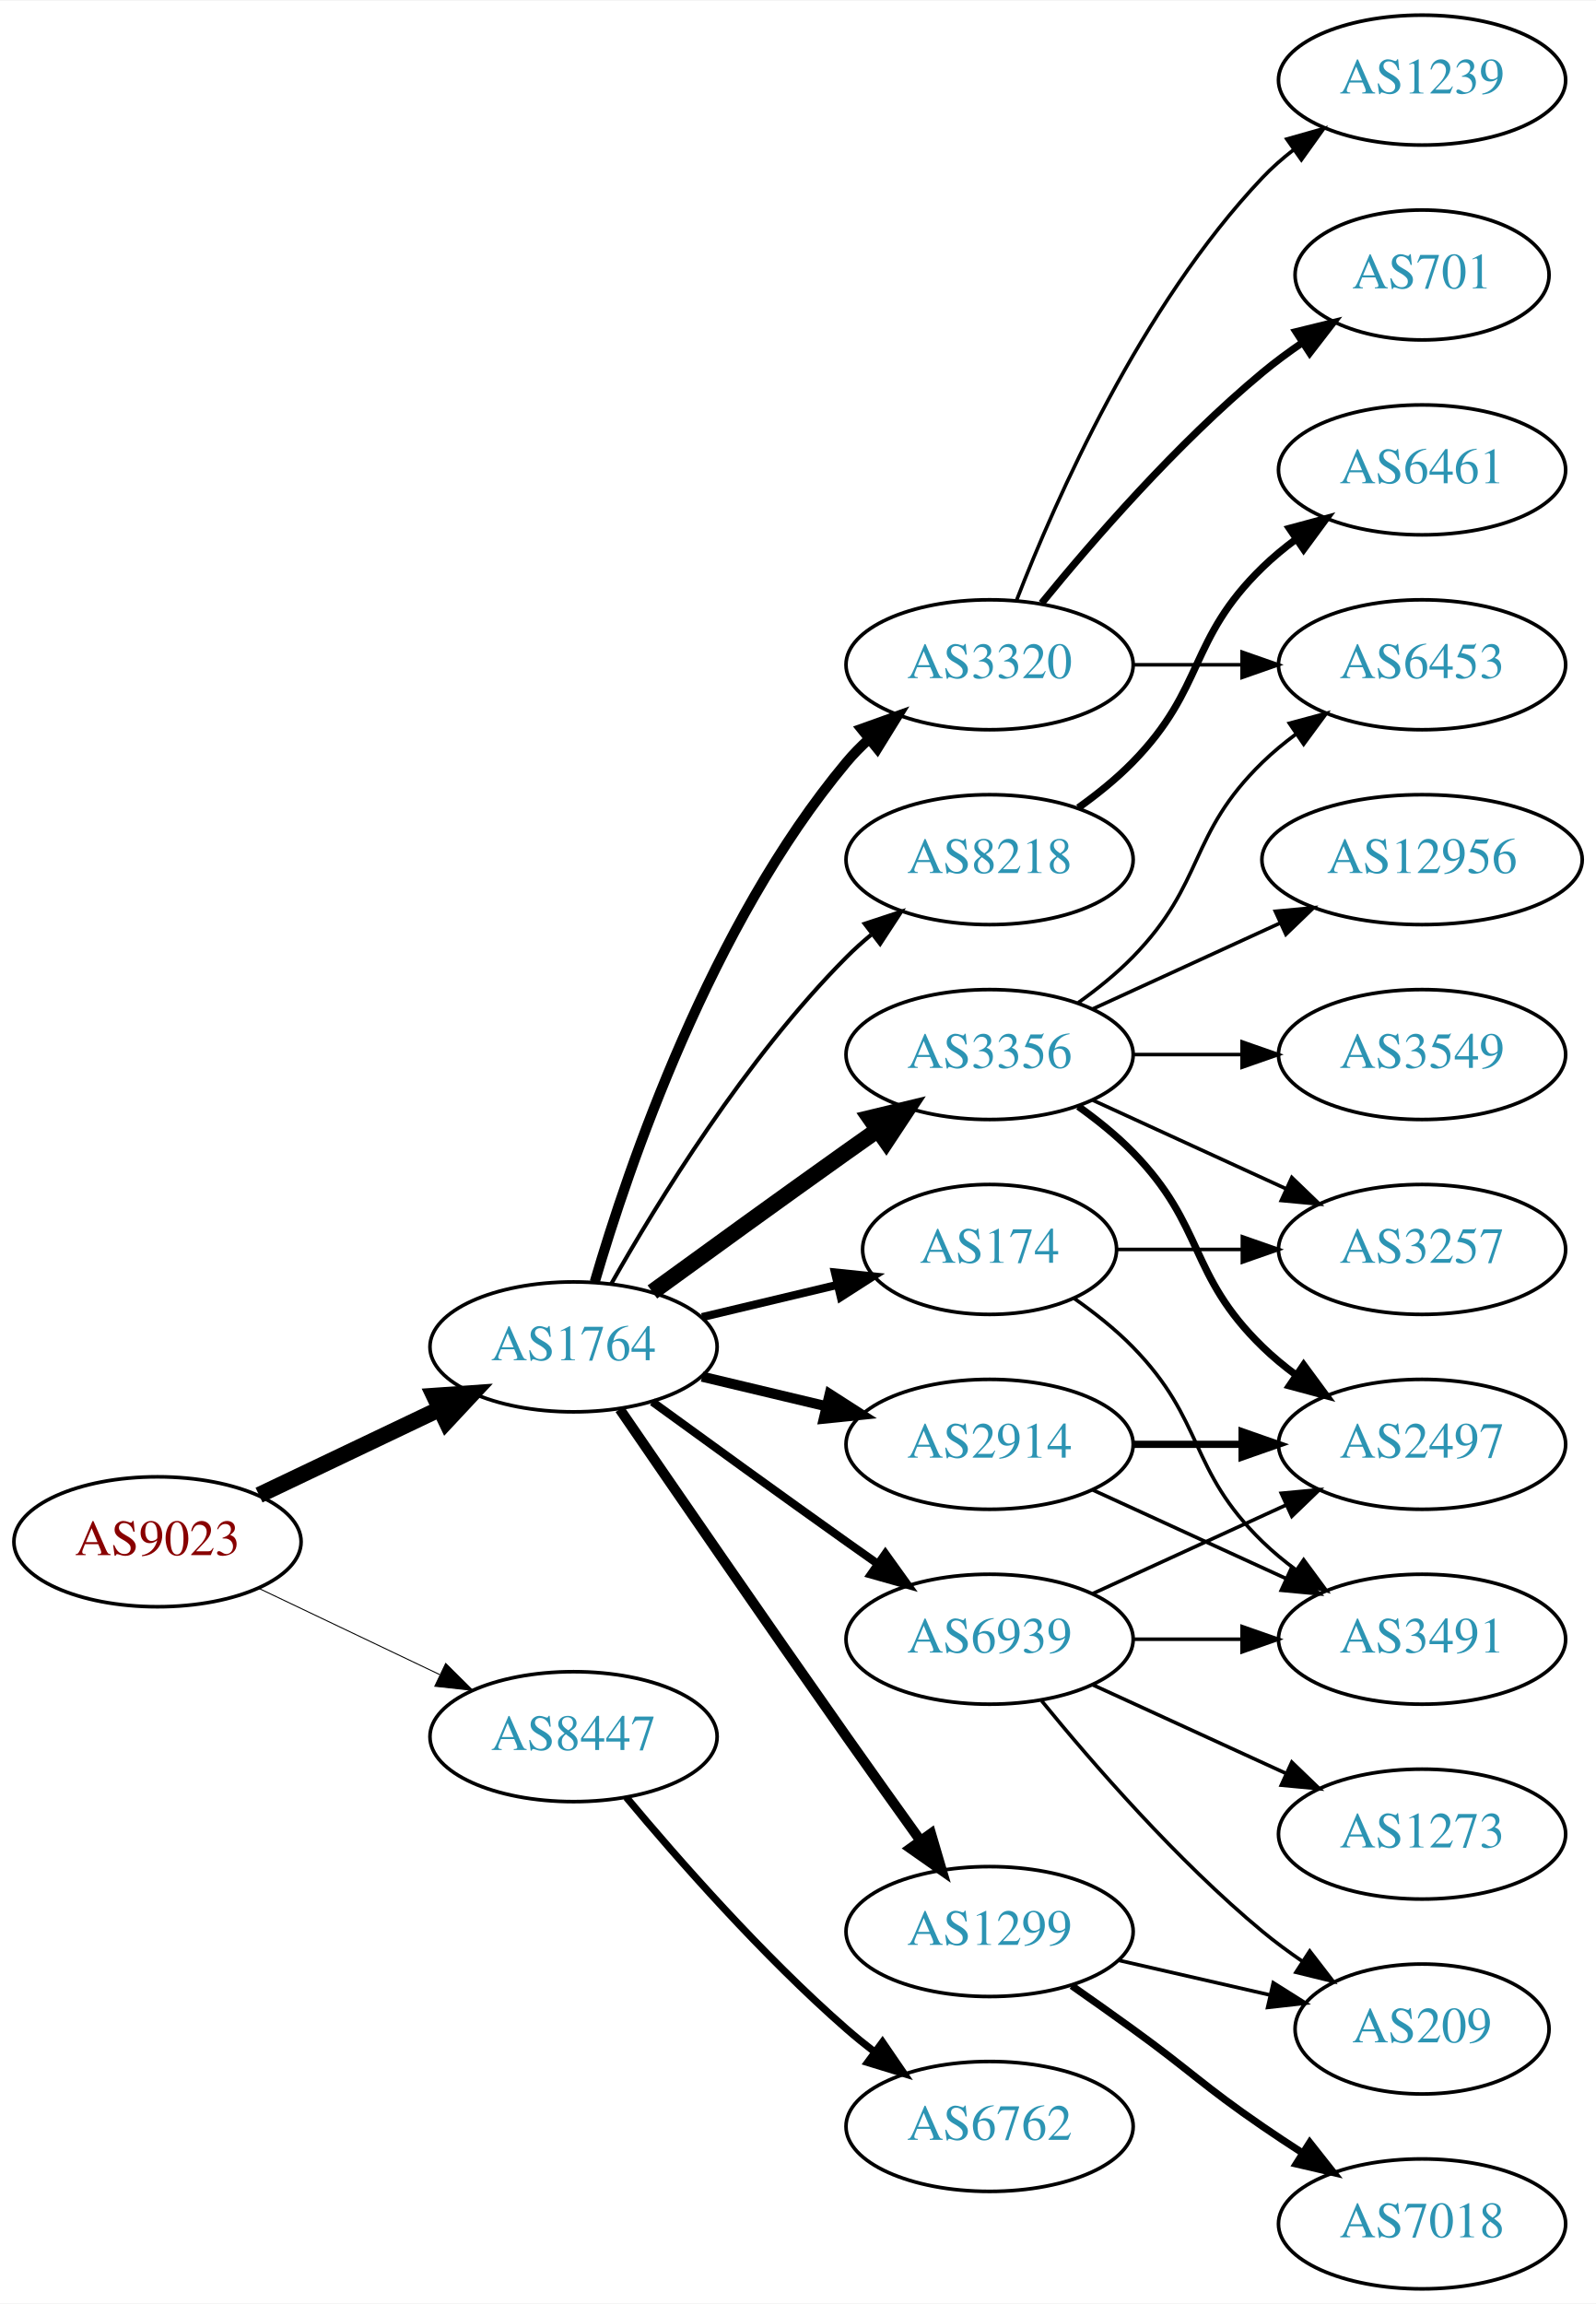
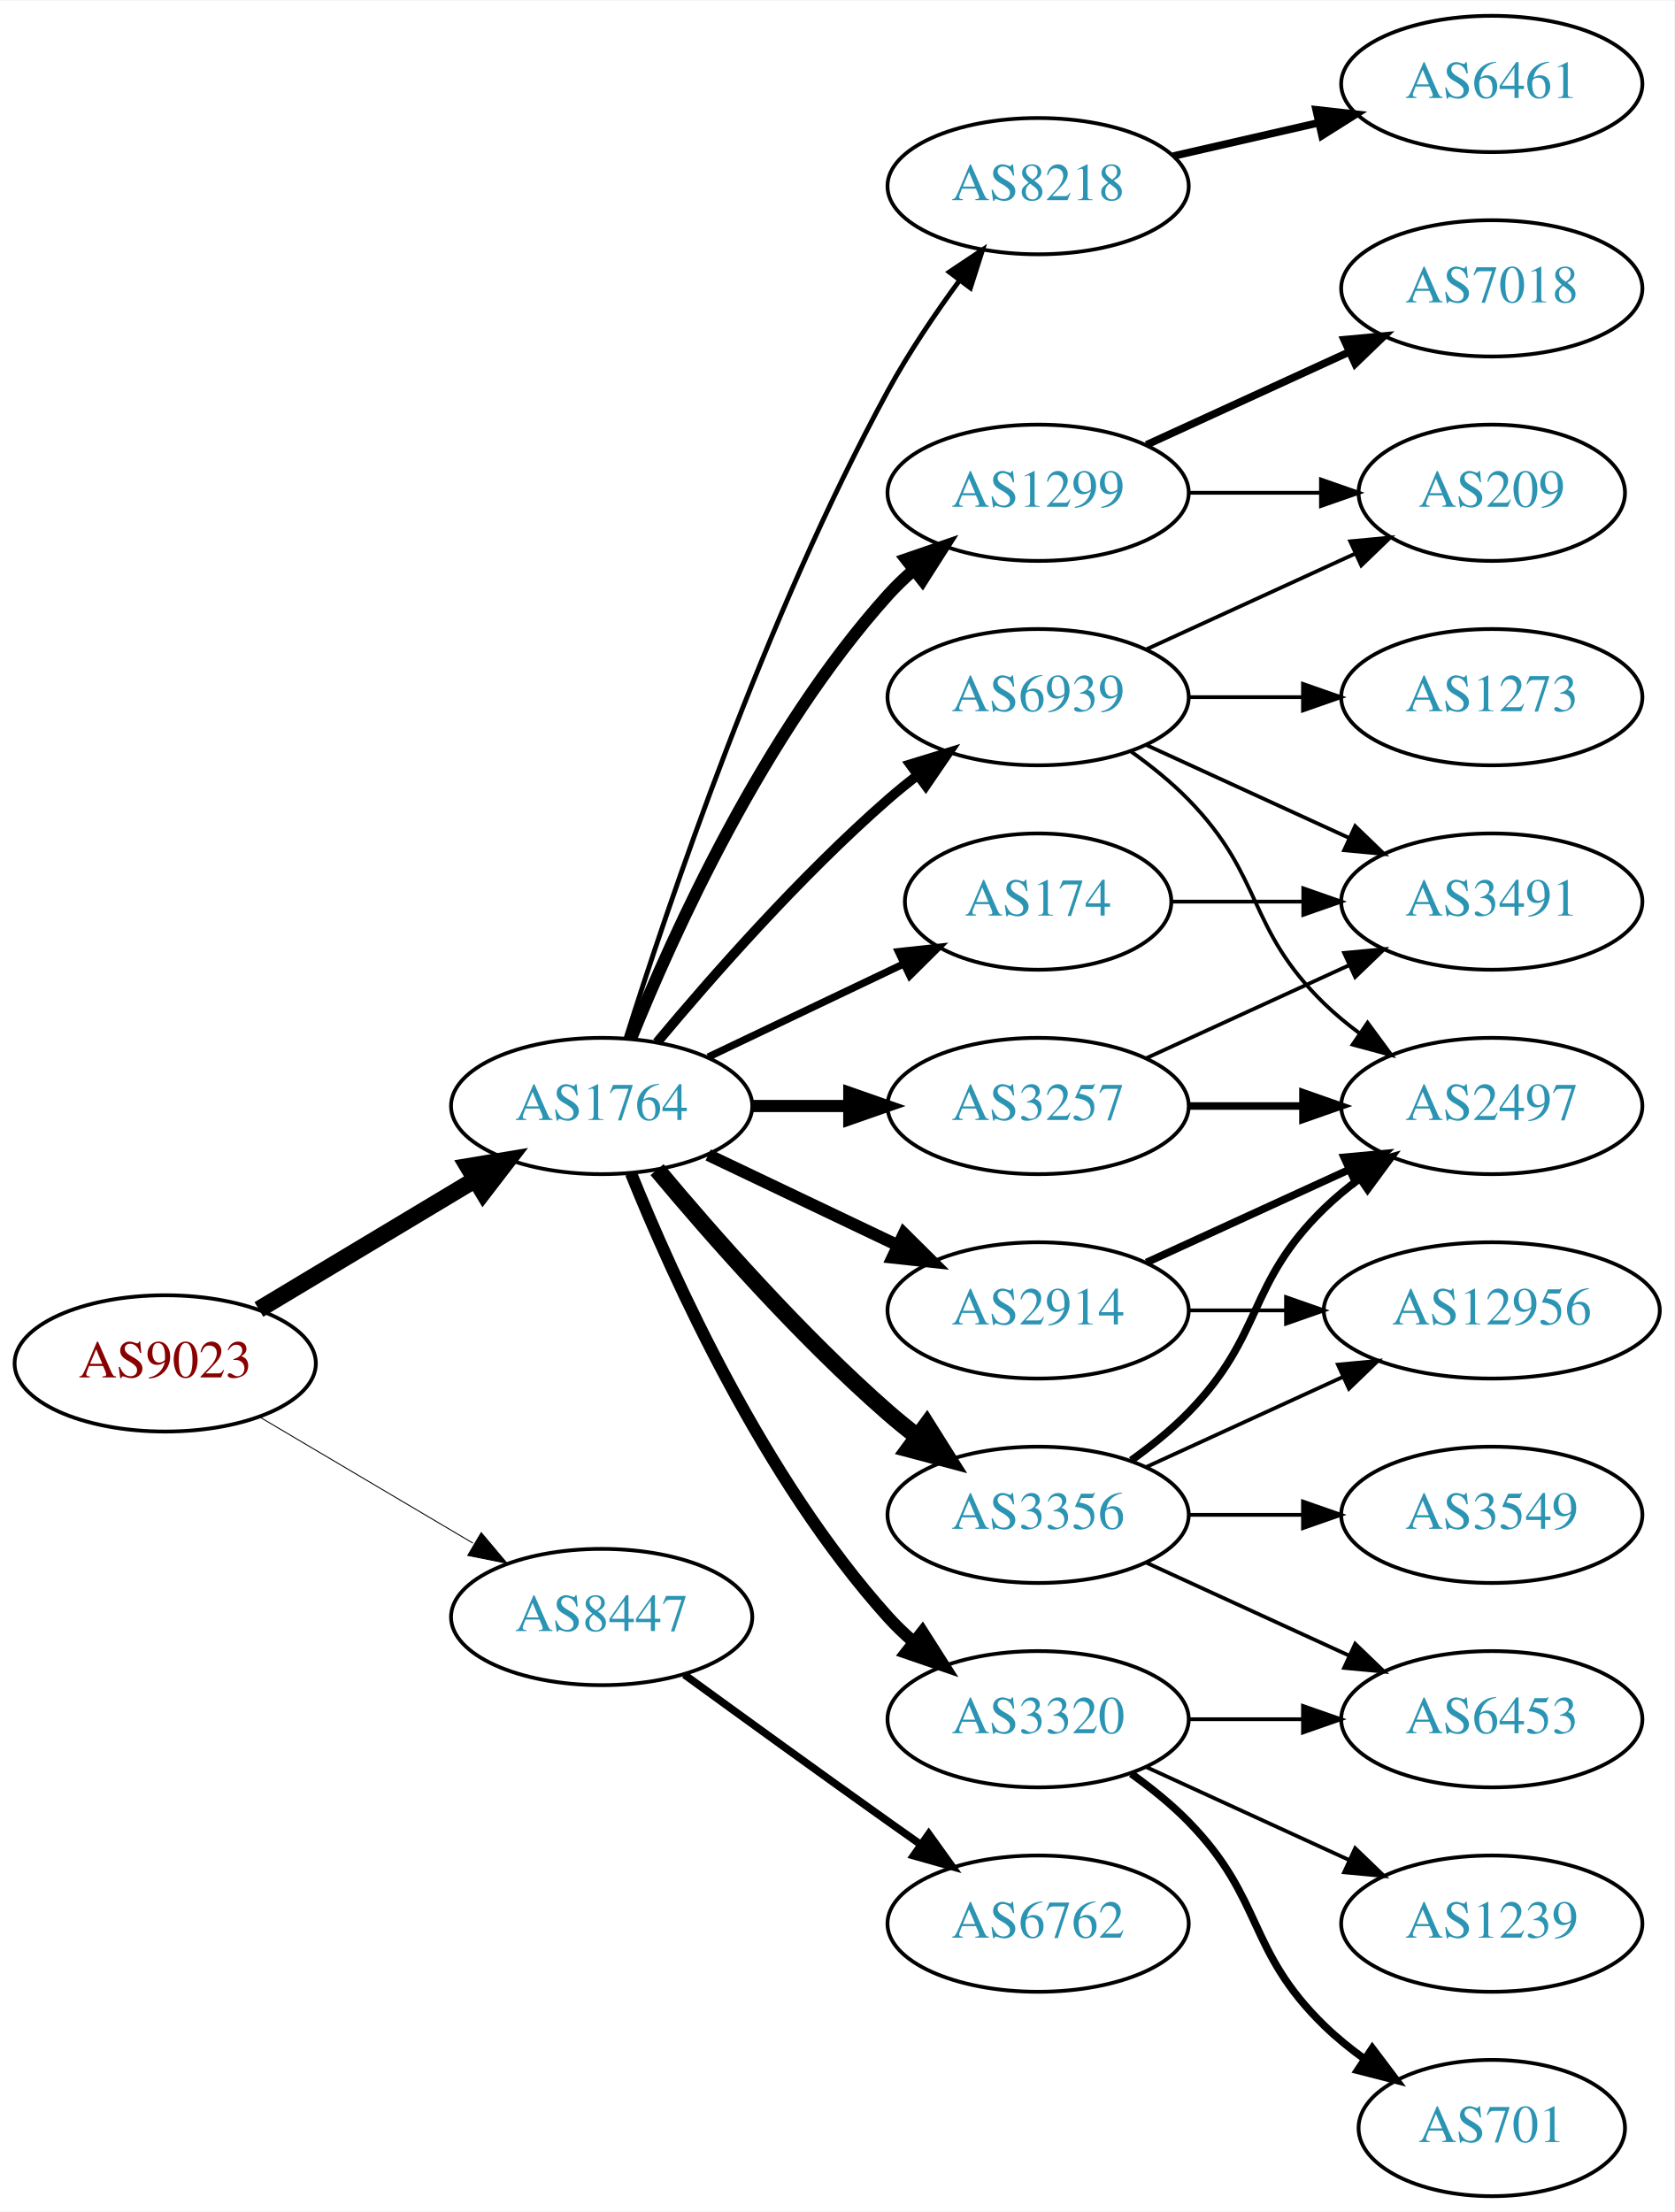
- <svg xmlns="http://www.w3.org/2000/svg" xmlns:xlink="http://www.w3.org/1999/xlink" width="442pt" height="638pt" viewBox="0.00 0.00 442.27 638.00">
-   <g id="graph0" class="graph" transform="scale(1 1) rotate(0) translate(4 634)">
-     <polygon fill="white" stroke="none" points="-4,4 -4,-634 438.271,-634 438.271,4 -4,4" />
+ <svg xmlns="http://www.w3.org/2000/svg" xmlns:xlink="http://www.w3.org/1999/xlink" width="442pt" height="584pt" viewBox="0.00 0.00 442.27 584.00">
+   <g id="graph0" class="graph" transform="scale(1 1) rotate(0) translate(4 580)">
+     <polygon fill="white" stroke="none" points="-4,4 -4,-580 438.271,-580 438.271,4 -4,4" />
    <g id="node1" class="node">
      <g id="a_node1">
        <a xlink:href="/asn/9023" xlink:title="AS9023 ~ Oesterreichische Lotterien GmbH [AT]">
-           <ellipse fill="#ffffff" stroke="black" cx="39.647" cy="-207" rx="39.794" ry="18" />
-           <text text-anchor="middle" x="39.647" y="-203.3" font-family="Times,serif" font-size="14.00" fill="#880000">AS9023</text>
+           <ellipse fill="#ffffff" stroke="black" cx="39.647" cy="-220" rx="39.794" ry="18" />
+           <text text-anchor="middle" x="39.647" y="-216.3" font-family="Times,serif" font-size="14.00" fill="#880000">AS9023</text>
        </a>
      </g>
    </g>
    <g id="node2" class="node">
      <g id="a_node2">
        <a xlink:href="/asn/1764" xlink:title="AS1764 ~ NEXTLAYER-AS [AT]">
-           <ellipse fill="#ffffff" stroke="black" cx="154.939" cy="-261" rx="39.794" ry="18" />
-           <text text-anchor="middle" x="154.939" y="-257.3" font-family="Times,serif" font-size="14.00" fill="#2c94b3">AS1764</text>
+           <ellipse fill="#ffffff" stroke="black" cx="154.939" cy="-288" rx="39.794" ry="18" />
+           <text text-anchor="middle" x="154.939" y="-284.3" font-family="Times,serif" font-size="14.00" fill="#2c94b3">AS1764</text>
        </a>
      </g>
    </g>
    <g id="edge1" class="edge">
-       <path fill="none" stroke="black" stroke-width="4.5" d="M67.783,-219.934C82.777,-227.081 101.598,-236.052 117.821,-243.785" />
-       <polygon fill="black" stroke="black" stroke-width="4.5" points="116.303,-247.423 127.024,-248.171 119.692,-240.314 116.303,-247.423" />
+       <path fill="none" stroke="black" stroke-width="4.5" d="M64.396,-234.255C81.013,-244.229 103.409,-257.671 121.646,-268.617" />
+       <polygon fill="black" stroke="black" stroke-width="4.5" points="119.62,-271.993 130.221,-273.764 123.673,-265.241 119.62,-271.993" />
    </g>
    <g id="node3" class="node">
      <g id="a_node3">
        <a xlink:href="/asn/8447" xlink:title="AS8447 ~ A1 Telekom Austria AG [AT]">
          <ellipse fill="#ffffff" stroke="black" cx="154.939" cy="-153" rx="39.794" ry="18" />
          <text text-anchor="middle" x="154.939" y="-149.3" font-family="Times,serif" font-size="14.00" fill="#2c94b3">AS8447</text>
        </a>
      </g>
    </g>
    <g id="edge2" class="edge">
-       <path fill="none" stroke="black" stroke-width="0.273" d="M67.783,-194.066C82.777,-186.919 101.598,-177.948 117.821,-170.215" />
-       <polygon fill="black" stroke="black" stroke-width="0.273" points="119.503,-173.291 127.024,-165.829 116.491,-166.972 119.503,-173.291" />
+       <path fill="none" stroke="black" stroke-width="0.25" d="M64.673,-205.791C81.045,-196.109 102.933,-183.165 120.936,-172.518" />
+       <polygon fill="black" stroke="black" stroke-width="0.25" points="123.122,-175.292 129.948,-167.188 119.558,-169.266 123.122,-175.292" />
    </g>
    <g id="node4" class="node">
      <g id="a_node4">
-         <a xlink:href="/asn/3356" xlink:title="AS3356 ~ Level 3 Parent, LLC [US]">
-           <ellipse fill="#ffffff" stroke="black" cx="270.232" cy="-342" rx="39.794" ry="18" />
-           <text text-anchor="middle" x="270.232" y="-338.3" font-family="Times,serif" font-size="14.00" fill="#2c94b3">AS3356</text>
+         <a xlink:href="/asn/174" xlink:title="AS174 ~ Cogent Communications [US]">
+           <ellipse fill="#ffffff" stroke="black" cx="270.232" cy="-342" rx="35.194" ry="18" />
+           <text text-anchor="middle" x="270.232" y="-338.3" font-family="Times,serif" font-size="14.00" fill="#2c94b3">AS174</text>
        </a>
      </g>
    </g>
    <g id="edge3" class="edge">
-       <path fill="none" stroke="black" stroke-width="4.5" d="M176.788,-276.222C191.722,-287.091 212.335,-302.025 230.586,-315 233.406,-317.005 236.349,-319.085 239.297,-321.159" />
-       <polygon fill="black" stroke="black" stroke-width="4.5" points="237.074,-324.409 247.522,-326.926 241.595,-317.961 237.074,-324.409" />
+       <path fill="none" stroke="black" stroke-width="1.929" d="M183.076,-300.934C198.508,-308.29 217.993,-317.577 234.528,-325.459" />
+       <polygon fill="black" stroke="black" stroke-width="1.929" points="233.337,-328.768 243.87,-329.911 236.349,-322.449 233.337,-328.768" />
    </g>
    <g id="node5" class="node">
      <g id="a_node5">
+         <a xlink:href="/asn/1299" xlink:title="AS1299 ~ Telia Carrier [EU]">
+           <ellipse fill="#ffffff" stroke="black" cx="270.232" cy="-450" rx="39.794" ry="18" />
+           <text text-anchor="middle" x="270.232" y="-446.3" font-family="Times,serif" font-size="14.00" fill="#2c94b3">AS1299</text>
+         </a>
+       </g>
+     </g>
+     <g id="edge4" class="edge">
+       <path fill="none" stroke="black" stroke-width="3.214" d="M162.687,-305.787C173.738,-333.243 197.791,-386.578 230.586,-423 232.588,-425.224 234.807,-427.363 237.14,-429.397" />
+       <polygon fill="black" stroke="black" stroke-width="3.214" points="235.338,-432.433 245.359,-435.873 239.67,-426.935 235.338,-432.433" />
+     </g>
+     <g id="node6" class="node">
+       <g id="a_node6">
+         <a xlink:href="/asn/3356" xlink:title="AS3356 ~ Level 3 Parent, LLC [US]">
+           <ellipse fill="#ffffff" stroke="black" cx="270.232" cy="-180" rx="39.794" ry="18" />
+           <text text-anchor="middle" x="270.232" y="-176.3" font-family="Times,serif" font-size="14.00" fill="#2c94b3">AS3356</text>
+         </a>
+       </g>
+     </g>
+     <g id="edge5" class="edge">
+       <path fill="none" stroke="black" stroke-width="4.5" d="M169.569,-271.183C183.852,-254.071 207.398,-227.255 230.586,-207 233.052,-204.846 235.69,-202.706 238.388,-200.628" />
+       <polygon fill="black" stroke="black" stroke-width="4.5" points="240.82,-203.727 246.542,-194.63 236.153,-197.384 240.82,-203.727" />
+     </g>
+     <g id="node7" class="node">
+       <g id="a_node7">
+         <a xlink:href="/asn/3257" xlink:title="AS3257 ~ GTT [DE]">
+           <ellipse fill="#ffffff" stroke="black" cx="270.232" cy="-288" rx="39.794" ry="18" />
+           <text text-anchor="middle" x="270.232" y="-284.3" font-family="Times,serif" font-size="14.00" fill="#2c94b3">AS3257</text>
+         </a>
+       </g>
+     </g>
+     <g id="edge6" class="edge">
+       <path fill="none" stroke="black" stroke-width="3.214" d="M194.612,-288C202.815,-288 211.579,-288 220.111,-288" />
+       <polygon fill="black" stroke="black" stroke-width="3.214" points="220.35,-291.5 230.35,-288 220.35,-284.5 220.35,-291.5" />
+     </g>
+     <g id="node8" class="node">
+       <g id="a_node8">
        <a xlink:href="/asn/2914" xlink:title="AS2914 ~ NTT America, Inc. [US]">
          <ellipse fill="#ffffff" stroke="black" cx="270.232" cy="-234" rx="39.794" ry="18" />
          <text text-anchor="middle" x="270.232" y="-230.3" font-family="Times,serif" font-size="14.00" fill="#2c94b3">AS2914</text>
        </a>
      </g>
    </g>
-     <g id="edge4" class="edge">
-       <path fill="none" stroke="black" stroke-width="2.812" d="M190.547,-252.752C201.418,-250.162 213.572,-247.265 225.015,-244.538" />
-       <polygon fill="black" stroke="black" stroke-width="2.812" points="225.921,-247.92 234.837,-242.197 224.298,-241.111 225.921,-247.92" />
-     </g>
-     <g id="node6" class="node">
-       <g id="a_node6">
-         <a xlink:href="/asn/3320" xlink:title="AS3320 ~ DTAG [DE]">
-           <ellipse fill="#ffffff" stroke="black" cx="270.232" cy="-450" rx="39.794" ry="18" />
-           <text text-anchor="middle" x="270.232" y="-446.3" font-family="Times,serif" font-size="14.00" fill="#2c94b3">AS3320</text>
-         </a>
-       </g>
-     </g>
-     <g id="edge5" class="edge">
-       <path fill="none" stroke="black" stroke-width="2.812" d="M160.814,-279.002C170.127,-310.844 192.944,-377.981 230.586,-423 232.456,-425.237 234.554,-427.374 236.781,-429.396" />
-       <polygon fill="black" stroke="black" stroke-width="2.812" points="234.724,-432.234 244.7,-435.804 239.128,-426.793 234.724,-432.234" />
-     </g>
-     <g id="node7" class="node">
-       <g id="a_node7">
-         <a xlink:href="/asn/174" xlink:title="AS174 ~ Cogent Communications [US]">
-           <ellipse fill="#ffffff" stroke="black" cx="270.232" cy="-288" rx="35.194" ry="18" />
-           <text text-anchor="middle" x="270.232" y="-284.3" font-family="Times,serif" font-size="14.00" fill="#2c94b3">AS174</text>
-         </a>
-       </g>
-     </g>
-     <g id="edge6" class="edge">
-       <path fill="none" stroke="black" stroke-width="2.25" d="M190.547,-269.248C202.341,-272.058 215.646,-275.229 227.913,-278.153" />
-       <polygon fill="black" stroke="black" stroke-width="2.25" points="227.379,-281.624 237.918,-280.537 229.002,-274.814 227.379,-281.624" />
-     </g>
-     <g id="node8" class="node">
-       <g id="a_node8">
-         <a xlink:href="/asn/8218" xlink:title="AS8218 ~ legacy Neotelecoms [FR]">
-           <ellipse fill="#ffffff" stroke="black" cx="270.232" cy="-396" rx="39.794" ry="18" />
-           <text text-anchor="middle" x="270.232" y="-392.3" font-family="Times,serif" font-size="14.00" fill="#2c94b3">AS8218</text>
-         </a>
-       </g>
-     </g>
    <g id="edge7" class="edge">
-       <path fill="none" stroke="black" stroke-width="1.125" d="M165.399,-278.49C178.181,-301.096 202.613,-340.886 230.586,-369 232.697,-371.121 234.993,-373.188 237.378,-375.171" />
-       <polygon fill="black" stroke="black" stroke-width="1.125" points="235.631,-378.242 245.694,-381.556 239.894,-372.69 235.631,-378.242" />
+       <path fill="none" stroke="black" stroke-width="3.214" d="M183.076,-275.066C198.07,-267.919 216.891,-258.948 233.114,-251.215" />
+       <polygon fill="black" stroke="black" stroke-width="3.214" points="234.796,-254.291 242.317,-246.829 231.784,-247.972 234.796,-254.291" />
    </g>
    <g id="node9" class="node">
      <g id="a_node9">
-         <a xlink:href="/asn/1299" xlink:title="AS1299 ~ Telia Carrier [EU]">
-           <ellipse fill="#ffffff" stroke="black" cx="270.232" cy="-99" rx="39.794" ry="18" />
-           <text text-anchor="middle" x="270.232" y="-95.3" font-family="Times,serif" font-size="14.00" fill="#2c94b3">AS1299</text>
+         <a xlink:href="/asn/3320" xlink:title="AS3320 ~ DTAG [DE]">
+           <ellipse fill="#ffffff" stroke="black" cx="270.232" cy="-126" rx="39.794" ry="18" />
+           <text text-anchor="middle" x="270.232" y="-122.3" font-family="Times,serif" font-size="14.00" fill="#2c94b3">AS3320</text>
        </a>
      </g>
    </g>
    <g id="edge8" class="edge">
-       <path fill="none" stroke="black" stroke-width="2.812" d="M167.747,-243.731C182.39,-222.358 208.163,-184.88 230.586,-153 237.22,-143.567 244.571,-133.261 251.065,-124.205" />
-       <polygon fill="black" stroke="black" stroke-width="2.812" points="253.986,-126.138 256.977,-115.974 248.3,-122.054 253.986,-126.138" />
+       <path fill="none" stroke="black" stroke-width="3.214" d="M162.687,-270.213C173.738,-242.757 197.791,-189.422 230.586,-153 232.588,-150.776 234.807,-148.637 237.14,-146.603" />
+       <polygon fill="black" stroke="black" stroke-width="3.214" points="239.67,-149.065 245.359,-140.127 235.338,-143.567 239.67,-149.065" />
    </g>
    <g id="node10" class="node">
      <g id="a_node10">
+         <a xlink:href="/asn/8218" xlink:title="AS8218 ~ legacy Neotelecoms [FR]">
+           <ellipse fill="#ffffff" stroke="black" cx="270.232" cy="-531" rx="39.794" ry="18" />
+           <text text-anchor="middle" x="270.232" y="-527.3" font-family="Times,serif" font-size="14.00" fill="#2c94b3">AS8218</text>
+         </a>
+       </g>
+     </g>
+     <g id="edge9" class="edge">
+       <path fill="none" stroke="black" stroke-width="1.286" d="M161.36,-305.841C172.132,-340.146 198.023,-417.203 230.586,-477 236.018,-486.974 242.992,-497.269 249.517,-506.16" />
+       <polygon fill="black" stroke="black" stroke-width="1.286" points="246.759,-508.316 255.571,-514.198 252.351,-504.105 246.759,-508.316" />
+     </g>
+     <g id="node11" class="node">
+       <g id="a_node11">
        <a xlink:href="/asn/6939" xlink:title="AS6939 ~ Hurricane Electric LLC [US]">
-           <ellipse fill="#ffffff" stroke="black" cx="270.232" cy="-180" rx="39.794" ry="18" />
-           <text text-anchor="middle" x="270.232" y="-176.3" font-family="Times,serif" font-size="14.00" fill="#2c94b3">AS6939</text>
-         </a>
-       </g>
-     </g>
-     <g id="edge9" class="edge">
-       <path fill="none" stroke="black" stroke-width="2.25" d="M176.788,-245.778C191.722,-234.909 212.335,-219.975 230.586,-207 233.406,-204.995 236.349,-202.915 239.297,-200.841" />
-       <polygon fill="black" stroke="black" stroke-width="2.25" points="241.344,-203.681 247.522,-195.074 237.325,-197.95 241.344,-203.681" />
+           <ellipse fill="#ffffff" stroke="black" cx="270.232" cy="-396" rx="39.794" ry="18" />
+           <text text-anchor="middle" x="270.232" y="-392.3" font-family="Times,serif" font-size="14.00" fill="#2c94b3">AS6939</text>
+         </a>
+       </g>
+     </g>
+     <g id="edge10" class="edge">
+       <path fill="none" stroke="black" stroke-width="2.571" d="M169.569,-304.817C183.852,-321.929 207.398,-348.745 230.586,-369 233.052,-371.154 235.69,-373.294 238.388,-375.372" />
+       <polygon fill="black" stroke="black" stroke-width="2.571" points="236.413,-378.264 246.542,-381.37 240.561,-372.625 236.413,-378.264" />
    </g>
    <g id="node22" class="node">
      <g id="a_node22">
        <a xlink:href="/asn/6762" xlink:title="AS6762 ~ TELECOM ITALIA SPARKLE S.p.A. [IT]">
-           <ellipse fill="#ffffff" stroke="black" cx="270.232" cy="-45" rx="39.794" ry="18" />
-           <text text-anchor="middle" x="270.232" y="-41.3" font-family="Times,serif" font-size="14.00" fill="#2c94b3">AS6762</text>
-         </a>
-       </g>
-     </g>
-     <g id="edge25" class="edge">
-       <path fill="none" stroke="black" stroke-width="2" d="M169.569,-136.183C183.852,-119.071 207.398,-92.255 230.586,-72 233.052,-69.846 235.69,-67.706 238.388,-65.628" />
-       <polygon fill="black" stroke="black" stroke-width="2" points="240.561,-68.375 246.542,-59.63 236.413,-62.736 240.561,-68.375" />
-     </g>
-     <g id="node11" class="node">
-       <g id="a_node11">
-         <a xlink:href="/asn/12956" xlink:title="AS12956 ~ TELXIUS [ES]">
-           <ellipse fill="#ffffff" stroke="black" cx="390.075" cy="-396" rx="44.393" ry="18" />
-           <text text-anchor="middle" x="390.075" y="-392.3" font-family="Times,serif" font-size="14.00" fill="#2c94b3">AS12956</text>
-         </a>
-       </g>
-     </g>
-     <g id="edge10" class="edge">
-       <path fill="none" stroke="black" d="M298.861,-354.661C314.359,-361.762 333.926,-370.728 350.872,-378.494" />
-       <polygon fill="black" stroke="black" points="349.426,-381.681 359.975,-382.665 352.342,-375.317 349.426,-381.681" />
+           <ellipse fill="#ffffff" stroke="black" cx="270.232" cy="-72" rx="39.794" ry="18" />
+           <text text-anchor="middle" x="270.232" y="-68.3" font-family="Times,serif" font-size="14.00" fill="#2c94b3">AS6762</text>
+         </a>
+       </g>
+     </g>
+     <g id="edge26" class="edge">
+       <path fill="none" stroke="black" stroke-width="2" d="M176.788,-137.778C191.722,-126.909 212.335,-111.975 230.586,-99 233.406,-96.995 236.349,-94.915 239.297,-92.841" />
+       <polygon fill="black" stroke="black" stroke-width="2" points="241.344,-95.681 247.522,-87.074 237.325,-89.95 241.344,-95.681" />
+     </g>
+     <g id="node15" class="node">
+       <g id="a_node15">
+         <a xlink:href="/asn/3491" xlink:title="AS3491 ~ PCCW Global, Inc. [US]">
+           <ellipse fill="#ffffff" stroke="black" cx="390.075" cy="-342" rx="39.794" ry="18" />
+           <text text-anchor="middle" x="390.075" y="-338.3" font-family="Times,serif" font-size="14.00" fill="#2c94b3">AS3491</text>
+         </a>
+       </g>
+     </g>
+     <g id="edge24" class="edge">
+       <path fill="none" stroke="black" d="M305.634,-342C316.458,-342 328.626,-342 340.253,-342" />
+       <polygon fill="black" stroke="black" points="340.284,-345.5 350.284,-342 340.284,-338.5 340.284,-345.5" />
    </g>
    <g id="node12" class="node">
      <g id="a_node12">
-         <a xlink:href="/asn/2497" xlink:title="AS2497 ~ Internet Initiative Japan Inc. [JP]">
-           <ellipse fill="#ffffff" stroke="black" cx="390.075" cy="-234" rx="39.794" ry="18" />
-           <text text-anchor="middle" x="390.075" y="-230.3" font-family="Times,serif" font-size="14.00" fill="#2c94b3">AS2497</text>
+         <a xlink:href="/asn/7018" xlink:title="AS7018 ~ AT&amp;T Services, Inc. [US]">
+           <ellipse fill="#ffffff" stroke="black" cx="390.075" cy="-504" rx="39.794" ry="18" />
+           <text text-anchor="middle" x="390.075" y="-500.3" font-family="Times,serif" font-size="14.00" fill="#2c94b3">AS7018</text>
        </a>
      </g>
    </g>
    <g id="edge11" class="edge">
-       <path fill="none" stroke="black" stroke-width="2" d="M294.826,-327.611C300.082,-323.852 305.414,-319.563 309.879,-315 330.051,-294.383 325.186,-281.094 345.879,-261 348.724,-258.237 351.898,-255.614 355.198,-253.166" />
-       <polygon fill="black" stroke="black" stroke-width="2" points="357.263,-255.994 363.546,-247.462 353.315,-250.214 357.263,-255.994" />
+       <path fill="none" stroke="black" stroke-width="2" d="M298.861,-462.661C314.818,-469.973 335.089,-479.261 352.371,-487.181" />
+       <polygon fill="black" stroke="black" stroke-width="2" points="351.07,-490.435 361.619,-491.419 353.986,-484.071 351.07,-490.435" />
    </g>
    <g id="node13" class="node">
      <g id="a_node13">
-         <a xlink:href="/asn/3257" xlink:title="AS3257 ~ GTT [DE]">
-           <ellipse fill="#ffffff" stroke="black" cx="390.075" cy="-288" rx="39.794" ry="18" />
-           <text text-anchor="middle" x="390.075" y="-284.3" font-family="Times,serif" font-size="14.00" fill="#2c94b3">AS3257</text>
+         <a xlink:href="/asn/209" xlink:title="AS209 ~ CenturyLink Communications, LLC [US]">
+           <ellipse fill="#ffffff" stroke="black" cx="390.075" cy="-450" rx="35.194" ry="18" />
+           <text text-anchor="middle" x="390.075" y="-446.3" font-family="Times,serif" font-size="14.00" fill="#2c94b3">AS209</text>
        </a>
      </g>
    </g>
    <g id="edge12" class="edge">
-       <path fill="none" stroke="black" d="M298.861,-329.339C314.818,-322.027 335.089,-312.739 352.371,-304.819" />
-       <polygon fill="black" stroke="black" points="353.986,-307.929 361.619,-300.581 351.07,-301.565 353.986,-307.929" />
+       <path fill="none" stroke="black" d="M310.145,-450C321.232,-450 333.391,-450 344.774,-450" />
+       <polygon fill="black" stroke="black" points="344.955,-453.5 354.955,-450 344.955,-446.5 344.955,-453.5" />
    </g>
    <g id="node14" class="node">
      <g id="a_node14">
+         <a xlink:href="/asn/2497" xlink:title="AS2497 ~ Internet Initiative Japan Inc. [JP]">
+           <ellipse fill="#ffffff" stroke="black" cx="390.075" cy="-288" rx="39.794" ry="18" />
+           <text text-anchor="middle" x="390.075" y="-284.3" font-family="Times,serif" font-size="14.00" fill="#2c94b3">AS2497</text>
+         </a>
+       </g>
+     </g>
+     <g id="edge16" class="edge">
+       <path fill="none" stroke="black" stroke-width="2" d="M294.826,-194.389C300.082,-198.148 305.414,-202.437 309.879,-207 330.051,-227.617 325.186,-240.906 345.879,-261 348.724,-263.763 351.898,-266.386 355.198,-268.834" />
+       <polygon fill="black" stroke="black" stroke-width="2" points="353.315,-271.786 363.546,-274.538 357.263,-266.006 353.315,-271.786" />
+     </g>
+     <g id="node16" class="node">
+       <g id="a_node16">
        <a xlink:href="/asn/6453" xlink:title="AS6453 ~ TATA COMMUNICATIONS (AMERICA) INC [US]">
-           <ellipse fill="#ffffff" stroke="black" cx="390.075" cy="-450" rx="39.794" ry="18" />
-           <text text-anchor="middle" x="390.075" y="-446.3" font-family="Times,serif" font-size="14.00" fill="#2c94b3">AS6453</text>
-         </a>
-       </g>
-     </g>
-     <g id="edge13" class="edge">
-       <path fill="none" stroke="black" d="M294.826,-356.389C300.082,-360.148 305.414,-364.437 309.879,-369 330.051,-389.617 325.186,-402.906 345.879,-423 348.724,-425.763 351.898,-428.386 355.198,-430.834" />
-       <polygon fill="black" stroke="black" points="353.315,-433.786 363.546,-436.538 357.263,-428.006 353.315,-433.786" />
-     </g>
-     <g id="node15" class="node">
-       <g id="a_node15">
-         <a xlink:href="/asn/3549" xlink:title="AS3549 ~ Level 3 Parent, LLC [US]">
-           <ellipse fill="#ffffff" stroke="black" cx="390.075" cy="-342" rx="39.794" ry="18" />
-           <text text-anchor="middle" x="390.075" y="-338.3" font-family="Times,serif" font-size="14.00" fill="#2c94b3">AS3549</text>
-         </a>
-       </g>
-     </g>
-     <g id="edge14" class="edge">
-       <path fill="none" stroke="black" d="M310.145,-342C319.698,-342 330.048,-342 340.011,-342" />
-       <polygon fill="black" stroke="black" points="340.203,-345.5 350.203,-342 340.203,-338.5 340.203,-345.5" />
-     </g>
-     <g id="edge19" class="edge">
-       <path fill="none" stroke="black" stroke-width="2" d="M310.145,-234C319.698,-234 330.048,-234 340.011,-234" />
-       <polygon fill="black" stroke="black" stroke-width="2" points="340.203,-237.5 350.203,-234 340.203,-230.5 340.203,-237.5" />
+           <ellipse fill="#ffffff" stroke="black" cx="390.075" cy="-126" rx="39.794" ry="18" />
+           <text text-anchor="middle" x="390.075" y="-122.3" font-family="Times,serif" font-size="14.00" fill="#2c94b3">AS6453</text>
+         </a>
+       </g>
+     </g>
+     <g id="edge15" class="edge">
+       <path fill="none" stroke="black" d="M298.861,-167.339C314.818,-160.027 335.089,-150.739 352.371,-142.819" />
+       <polygon fill="black" stroke="black" points="353.986,-145.929 361.619,-138.581 351.07,-139.565 353.986,-145.929" />
+     </g>
+     <g id="node17" class="node">
+       <g id="a_node17">
+         <a xlink:href="/asn/12956" xlink:title="AS12956 ~ TELXIUS [ES]">
+           <ellipse fill="#ffffff" stroke="black" cx="390.075" cy="-234" rx="44.393" ry="18" />
+           <text text-anchor="middle" x="390.075" y="-230.3" font-family="Times,serif" font-size="14.00" fill="#2c94b3">AS12956</text>
+         </a>
+       </g>
+     </g>
+     <g id="edge17" class="edge">
+       <path fill="none" stroke="black" d="M298.861,-192.661C314.359,-199.762 333.926,-208.728 350.872,-216.494" />
+       <polygon fill="black" stroke="black" points="349.426,-219.681 359.975,-220.665 352.342,-213.317 349.426,-219.681" />
    </g>
    <g id="node18" class="node">
      <g id="a_node18">
-         <a xlink:href="/asn/3491" xlink:title="AS3491 ~ PCCW Global, Inc. [US]">
+         <a xlink:href="/asn/3549" xlink:title="AS3549 ~ Level 3 Parent, LLC [US]">
          <ellipse fill="#ffffff" stroke="black" cx="390.075" cy="-180" rx="39.794" ry="18" />
-           <text text-anchor="middle" x="390.075" y="-176.3" font-family="Times,serif" font-size="14.00" fill="#2c94b3">AS3491</text>
+           <text text-anchor="middle" x="390.075" y="-176.3" font-family="Times,serif" font-size="14.00" fill="#2c94b3">AS3549</text>
        </a>
      </g>
    </g>
    <g id="edge18" class="edge">
-       <path fill="none" stroke="black" d="M298.861,-221.339C314.818,-214.027 335.089,-204.739 352.371,-196.819" />
-       <polygon fill="black" stroke="black" points="353.986,-199.929 361.619,-192.581 351.07,-193.565 353.986,-199.929" />
-     </g>
-     <g id="edge17" class="edge">
-       <path fill="none" stroke="black" d="M310.145,-450C319.698,-450 330.048,-450 340.011,-450" />
-       <polygon fill="black" stroke="black" points="340.203,-453.5 350.203,-450 340.203,-446.5 340.203,-453.5" />
-     </g>
-     <g id="node16" class="node">
-       <g id="a_node16">
-         <a xlink:href="/asn/701" xlink:title="AS701 ~ UUNET [US]">
-           <ellipse fill="#ffffff" stroke="black" cx="390.075" cy="-558" rx="35.194" ry="18" />
-           <text text-anchor="middle" x="390.075" y="-554.3" font-family="Times,serif" font-size="14.00" fill="#2c94b3">AS701</text>
-         </a>
-       </g>
-     </g>
-     <g id="edge15" class="edge">
-       <path fill="none" stroke="black" stroke-width="2" d="M284.651,-467.065C298.766,-484.375 322.181,-511.345 345.879,-531 349.342,-533.872 353.135,-536.669 356.989,-539.308" />
-       <polygon fill="black" stroke="black" stroke-width="2" points="355.132,-542.275 365.422,-544.797 358.95,-536.408 355.132,-542.275" />
-     </g>
-     <g id="node17" class="node">
-       <g id="a_node17">
-         <a xlink:href="/asn/1239" xlink:title="AS1239 ~ Sprint [US]">
-           <ellipse fill="#ffffff" stroke="black" cx="390.075" cy="-612" rx="39.794" ry="18" />
-           <text text-anchor="middle" x="390.075" y="-608.3" font-family="Times,serif" font-size="14.00" fill="#2c94b3">AS1239</text>
-         </a>
-       </g>
-     </g>
-     <g id="edge16" class="edge">
-       <path fill="none" stroke="black" d="M277.755,-467.994C288.506,-495.728 312.163,-549.429 345.879,-585 348.465,-587.728 351.382,-590.294 354.45,-592.677" />
-       <polygon fill="black" stroke="black" points="352.604,-595.658 362.799,-598.543 356.629,-589.93 352.604,-595.658" />
+       <path fill="none" stroke="black" d="M310.145,-180C319.698,-180 330.048,-180 340.011,-180" />
+       <polygon fill="black" stroke="black" points="340.203,-183.5 350.203,-180 340.203,-176.5 340.203,-183.5" />
+     </g>
+     <g id="edge13" class="edge">
+       <path fill="none" stroke="black" stroke-width="2" d="M310.145,-288C319.698,-288 330.048,-288 340.011,-288" />
+       <polygon fill="black" stroke="black" stroke-width="2" points="340.203,-291.5 350.203,-288 340.203,-284.5 340.203,-291.5" />
+     </g>
+     <g id="edge14" class="edge">
+       <path fill="none" stroke="black" d="M298.861,-300.661C314.818,-307.973 335.089,-317.261 352.371,-325.181" />
+       <polygon fill="black" stroke="black" points="351.07,-328.435 361.619,-329.419 353.986,-322.071 351.07,-328.435" />
+     </g>
+     <g id="edge23" class="edge">
+       <path fill="none" stroke="black" stroke-width="2" d="M298.861,-246.661C314.818,-253.973 335.089,-263.261 352.371,-271.181" />
+       <polygon fill="black" stroke="black" stroke-width="2" points="351.07,-274.435 361.619,-275.419 353.986,-268.071 351.07,-274.435" />
+     </g>
+     <g id="edge22" class="edge">
+       <path fill="none" stroke="black" d="M310.145,-234C318.248,-234 326.923,-234 335.449,-234" />
+       <polygon fill="black" stroke="black" points="335.727,-237.5 345.727,-234 335.727,-230.5 335.727,-237.5" />
    </g>
    <g id="edge21" class="edge">
-       <path fill="none" stroke="black" d="M305.634,-288C316.458,-288 328.626,-288 340.253,-288" />
-       <polygon fill="black" stroke="black" points="340.284,-291.5 350.284,-288 340.284,-284.5 340.284,-291.5" />
-     </g>
-     <g id="edge20" class="edge">
-       <path fill="none" stroke="black" d="M293.615,-274.468C299.257,-270.51 305.071,-265.914 309.879,-261 330.051,-240.383 325.186,-227.094 345.879,-207 348.724,-204.237 351.898,-201.614 355.198,-199.166" />
-       <polygon fill="black" stroke="black" points="357.263,-201.994 363.546,-193.462 353.315,-196.214 357.263,-201.994" />
+       <path fill="none" stroke="black" d="M310.145,-126C319.698,-126 330.048,-126 340.011,-126" />
+       <polygon fill="black" stroke="black" points="340.203,-129.5 350.203,-126 340.203,-122.5 340.203,-129.5" />
    </g>
    <g id="node19" class="node">
      <g id="a_node19">
-         <a xlink:href="/asn/6461" xlink:title="AS6461 ~ Zayo Bandwidth [US]">
-           <ellipse fill="#ffffff" stroke="black" cx="390.075" cy="-504" rx="39.794" ry="18" />
-           <text text-anchor="middle" x="390.075" y="-500.3" font-family="Times,serif" font-size="14.00" fill="#2c94b3">AS6461</text>
-         </a>
-       </g>
-     </g>
-     <g id="edge22" class="edge">
-       <path fill="none" stroke="black" stroke-width="2" d="M294.826,-410.389C300.082,-414.148 305.414,-418.437 309.879,-423 330.051,-443.617 325.186,-456.906 345.879,-477 348.724,-479.763 351.898,-482.386 355.198,-484.834" />
-       <polygon fill="black" stroke="black" stroke-width="2" points="353.315,-487.786 363.546,-490.538 357.263,-482.006 353.315,-487.786" />
+         <a xlink:href="/asn/1239" xlink:title="AS1239 ~ Sprint [US]">
+           <ellipse fill="#ffffff" stroke="black" cx="390.075" cy="-72" rx="39.794" ry="18" />
+           <text text-anchor="middle" x="390.075" y="-68.3" font-family="Times,serif" font-size="14.00" fill="#2c94b3">AS1239</text>
+         </a>
+       </g>
+     </g>
+     <g id="edge19" class="edge">
+       <path fill="none" stroke="black" d="M298.861,-113.339C314.818,-106.027 335.089,-96.739 352.371,-88.819" />
+       <polygon fill="black" stroke="black" points="353.986,-91.929 361.619,-84.581 351.07,-85.565 353.986,-91.929" />
    </g>
    <g id="node20" class="node">
      <g id="a_node20">
-         <a xlink:href="/asn/7018" xlink:title="AS7018 ~ AT&amp;T Services, Inc. [US]">
-           <ellipse fill="#ffffff" stroke="black" cx="390.075" cy="-18" rx="39.794" ry="18" />
-           <text text-anchor="middle" x="390.075" y="-14.3" font-family="Times,serif" font-size="14.00" fill="#2c94b3">AS7018</text>
-         </a>
-       </g>
-     </g>
-     <g id="edge23" class="edge">
-       <path fill="none" stroke="black" stroke-width="2" d="M292.989,-83.991C298.524,-80.121 304.443,-75.936 309.879,-72 326.079,-60.271 329.384,-56.31 345.879,-45 349.407,-42.581 353.145,-40.111 356.886,-37.698" />
-       <polygon fill="black" stroke="black" stroke-width="2" points="358.957,-40.529 365.526,-32.216 355.207,-34.618 358.957,-40.529" />
+         <a xlink:href="/asn/701" xlink:title="AS701 ~ UUNET [US]">
+           <ellipse fill="#ffffff" stroke="black" cx="390.075" cy="-18" rx="35.194" ry="18" />
+           <text text-anchor="middle" x="390.075" y="-14.3" font-family="Times,serif" font-size="14.00" fill="#2c94b3">AS701</text>
+         </a>
+       </g>
+     </g>
+     <g id="edge20" class="edge">
+       <path fill="none" stroke="black" stroke-width="2" d="M294.826,-111.611C300.082,-107.852 305.414,-103.563 309.879,-99 330.051,-78.383 325.186,-65.094 345.879,-45 349.107,-41.866 352.758,-38.911 356.536,-36.188" />
+       <polygon fill="black" stroke="black" stroke-width="2" points="358.515,-39.075 364.896,-30.617 354.633,-33.25 358.515,-39.075" />
    </g>
    <g id="node21" class="node">
      <g id="a_node21">
-         <a xlink:href="/asn/209" xlink:title="AS209 ~ CenturyLink Communications, LLC [US]">
-           <ellipse fill="#ffffff" stroke="black" cx="390.075" cy="-72" rx="35.194" ry="18" />
-           <text text-anchor="middle" x="390.075" y="-68.3" font-family="Times,serif" font-size="14.00" fill="#2c94b3">AS209</text>
-         </a>
-       </g>
-     </g>
-     <g id="edge24" class="edge">
-       <path fill="none" stroke="black" d="M305.952,-91.045C319.044,-88.045 334.066,-84.603 347.707,-81.478" />
-       <polygon fill="black" stroke="black" points="348.849,-84.807 357.814,-79.162 347.285,-77.984 348.849,-84.807" />
+         <a xlink:href="/asn/6461" xlink:title="AS6461 ~ Zayo Bandwidth [US]">
+           <ellipse fill="#ffffff" stroke="black" cx="390.075" cy="-558" rx="39.794" ry="18" />
+           <text text-anchor="middle" x="390.075" y="-554.3" font-family="Times,serif" font-size="14.00" fill="#2c94b3">AS6461</text>
+         </a>
+       </g>
+     </g>
+     <g id="edge25" class="edge">
+       <path fill="none" stroke="black" stroke-width="2" d="M305.952,-538.955C317.952,-541.704 331.572,-544.825 344.265,-547.733" />
+       <polygon fill="black" stroke="black" stroke-width="2" points="343.668,-551.187 354.197,-550.009 345.231,-544.364 343.668,-551.187" />
+     </g>
+     <g id="edge30" class="edge">
+       <path fill="none" stroke="black" d="M298.861,-408.661C315.277,-416.183 336.259,-425.798 353.856,-433.861" />
+       <polygon fill="black" stroke="black" points="352.684,-437.174 363.233,-438.158 355.6,-430.811 352.684,-437.174" />
    </g>
    <g id="edge29" class="edge">
-       <path fill="none" stroke="black" d="M298.861,-192.661C314.818,-199.973 335.089,-209.261 352.371,-217.181" />
-       <polygon fill="black" stroke="black" points="351.07,-220.435 361.619,-221.419 353.986,-214.071 351.07,-220.435" />
-     </g>
-     <g id="edge26" class="edge">
-       <path fill="none" stroke="black" d="M310.145,-180C319.698,-180 330.048,-180 340.011,-180" />
-       <polygon fill="black" stroke="black" points="340.203,-183.5 350.203,-180 340.203,-176.5 340.203,-183.5" />
-     </g>
-     <g id="edge27" class="edge">
-       <path fill="none" stroke="black" d="M284.651,-162.935C298.766,-145.625 322.181,-118.655 345.879,-99 349.342,-96.128 353.135,-93.331 356.989,-90.692" />
-       <polygon fill="black" stroke="black" points="358.95,-93.592 365.422,-85.203 355.132,-87.725 358.95,-93.592" />
+       <path fill="none" stroke="black" d="M294.826,-381.611C300.082,-377.852 305.414,-373.563 309.879,-369 330.051,-348.383 325.186,-335.094 345.879,-315 348.724,-312.237 351.898,-309.614 355.198,-307.166" />
+       <polygon fill="black" stroke="black" points="357.263,-309.994 363.546,-301.462 353.315,-304.214 357.263,-309.994" />
+     </g>
+     <g id="edge28" class="edge">
+       <path fill="none" stroke="black" d="M298.861,-383.339C314.818,-376.027 335.089,-366.739 352.371,-358.819" />
+       <polygon fill="black" stroke="black" points="353.986,-361.929 361.619,-354.581 351.07,-355.565 353.986,-361.929" />
    </g>
    <g id="node23" class="node">
      <g id="a_node23">
        <a xlink:href="/asn/1273" xlink:title="AS1273 ~ Vodafone Group PLC [EU]">
-           <ellipse fill="#ffffff" stroke="black" cx="390.075" cy="-126" rx="39.794" ry="18" />
-           <text text-anchor="middle" x="390.075" y="-122.3" font-family="Times,serif" font-size="14.00" fill="#2c94b3">AS1273</text>
-         </a>
-       </g>
-     </g>
-     <g id="edge28" class="edge">
-       <path fill="none" stroke="black" d="M298.861,-167.339C314.818,-160.027 335.089,-150.739 352.371,-142.819" />
-       <polygon fill="black" stroke="black" points="353.986,-145.929 361.619,-138.581 351.07,-139.565 353.986,-145.929" />
+           <ellipse fill="#ffffff" stroke="black" cx="390.075" cy="-396" rx="39.794" ry="18" />
+           <text text-anchor="middle" x="390.075" y="-392.3" font-family="Times,serif" font-size="14.00" fill="#2c94b3">AS1273</text>
+         </a>
+       </g>
+     </g>
+     <g id="edge27" class="edge">
+       <path fill="none" stroke="black" d="M310.145,-396C319.698,-396 330.048,-396 340.011,-396" />
+       <polygon fill="black" stroke="black" points="340.203,-399.5 350.203,-396 340.203,-392.5 340.203,-399.5" />
    </g>
  </g>
</svg>
